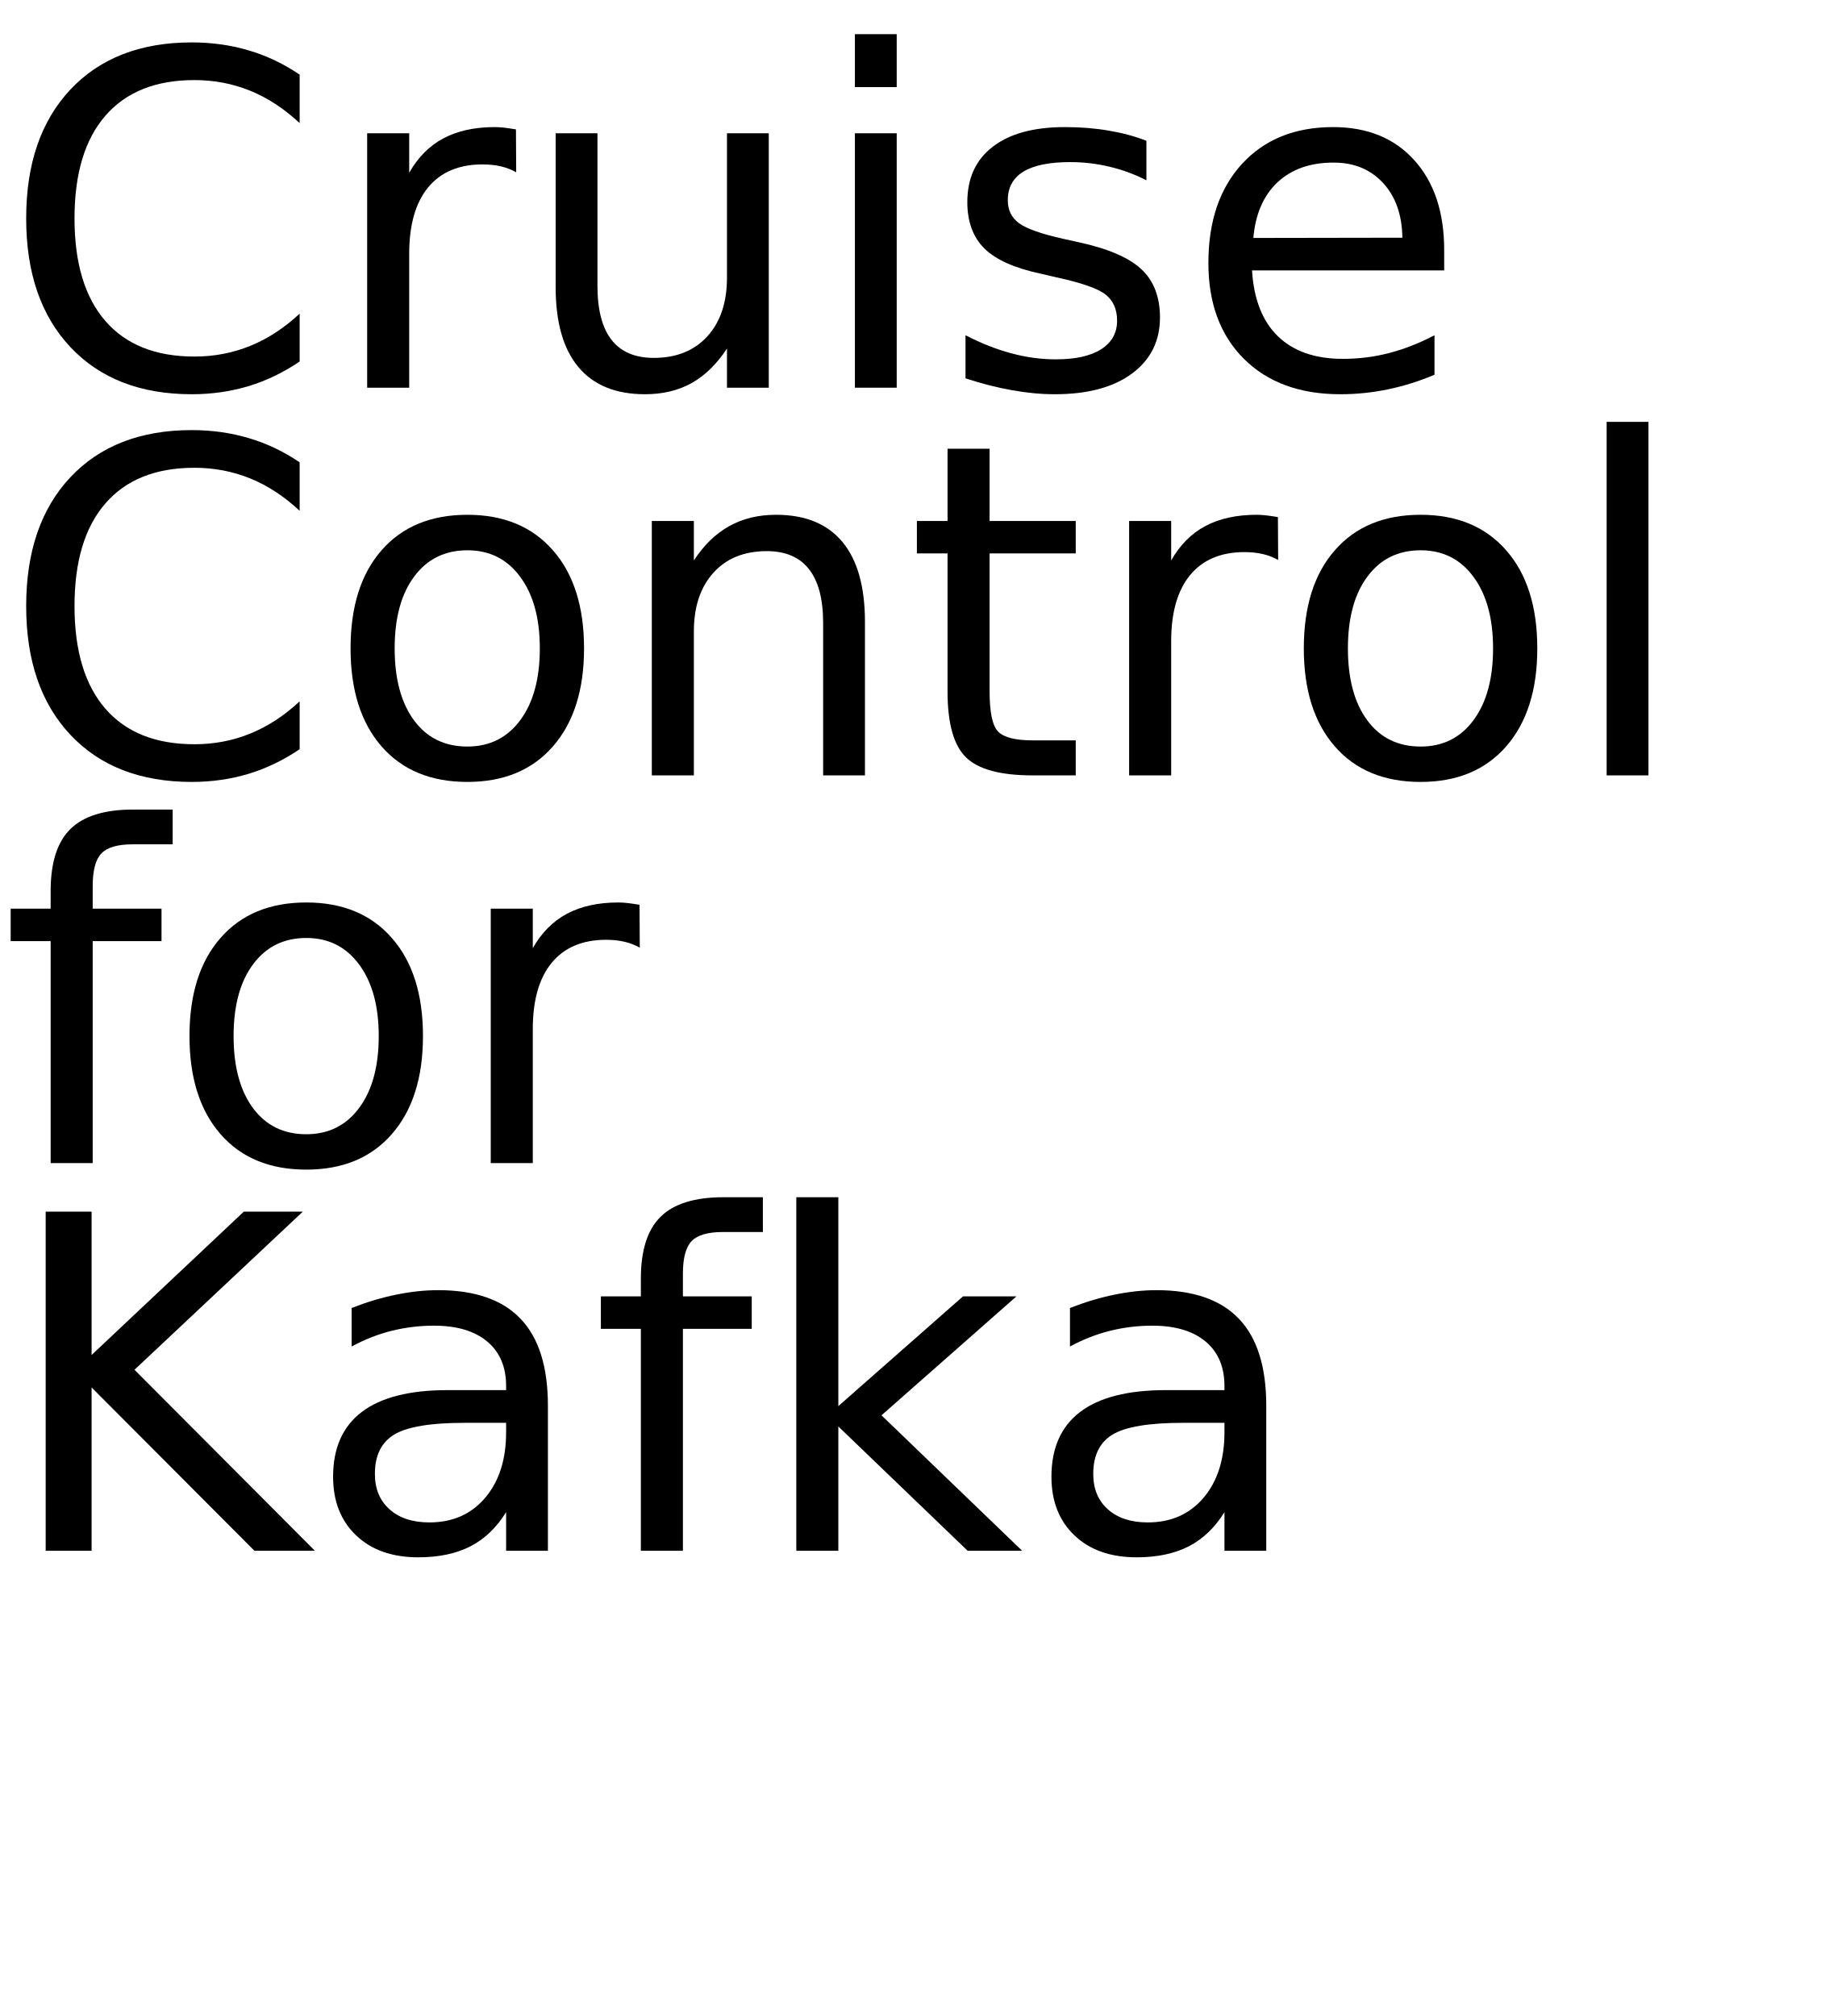
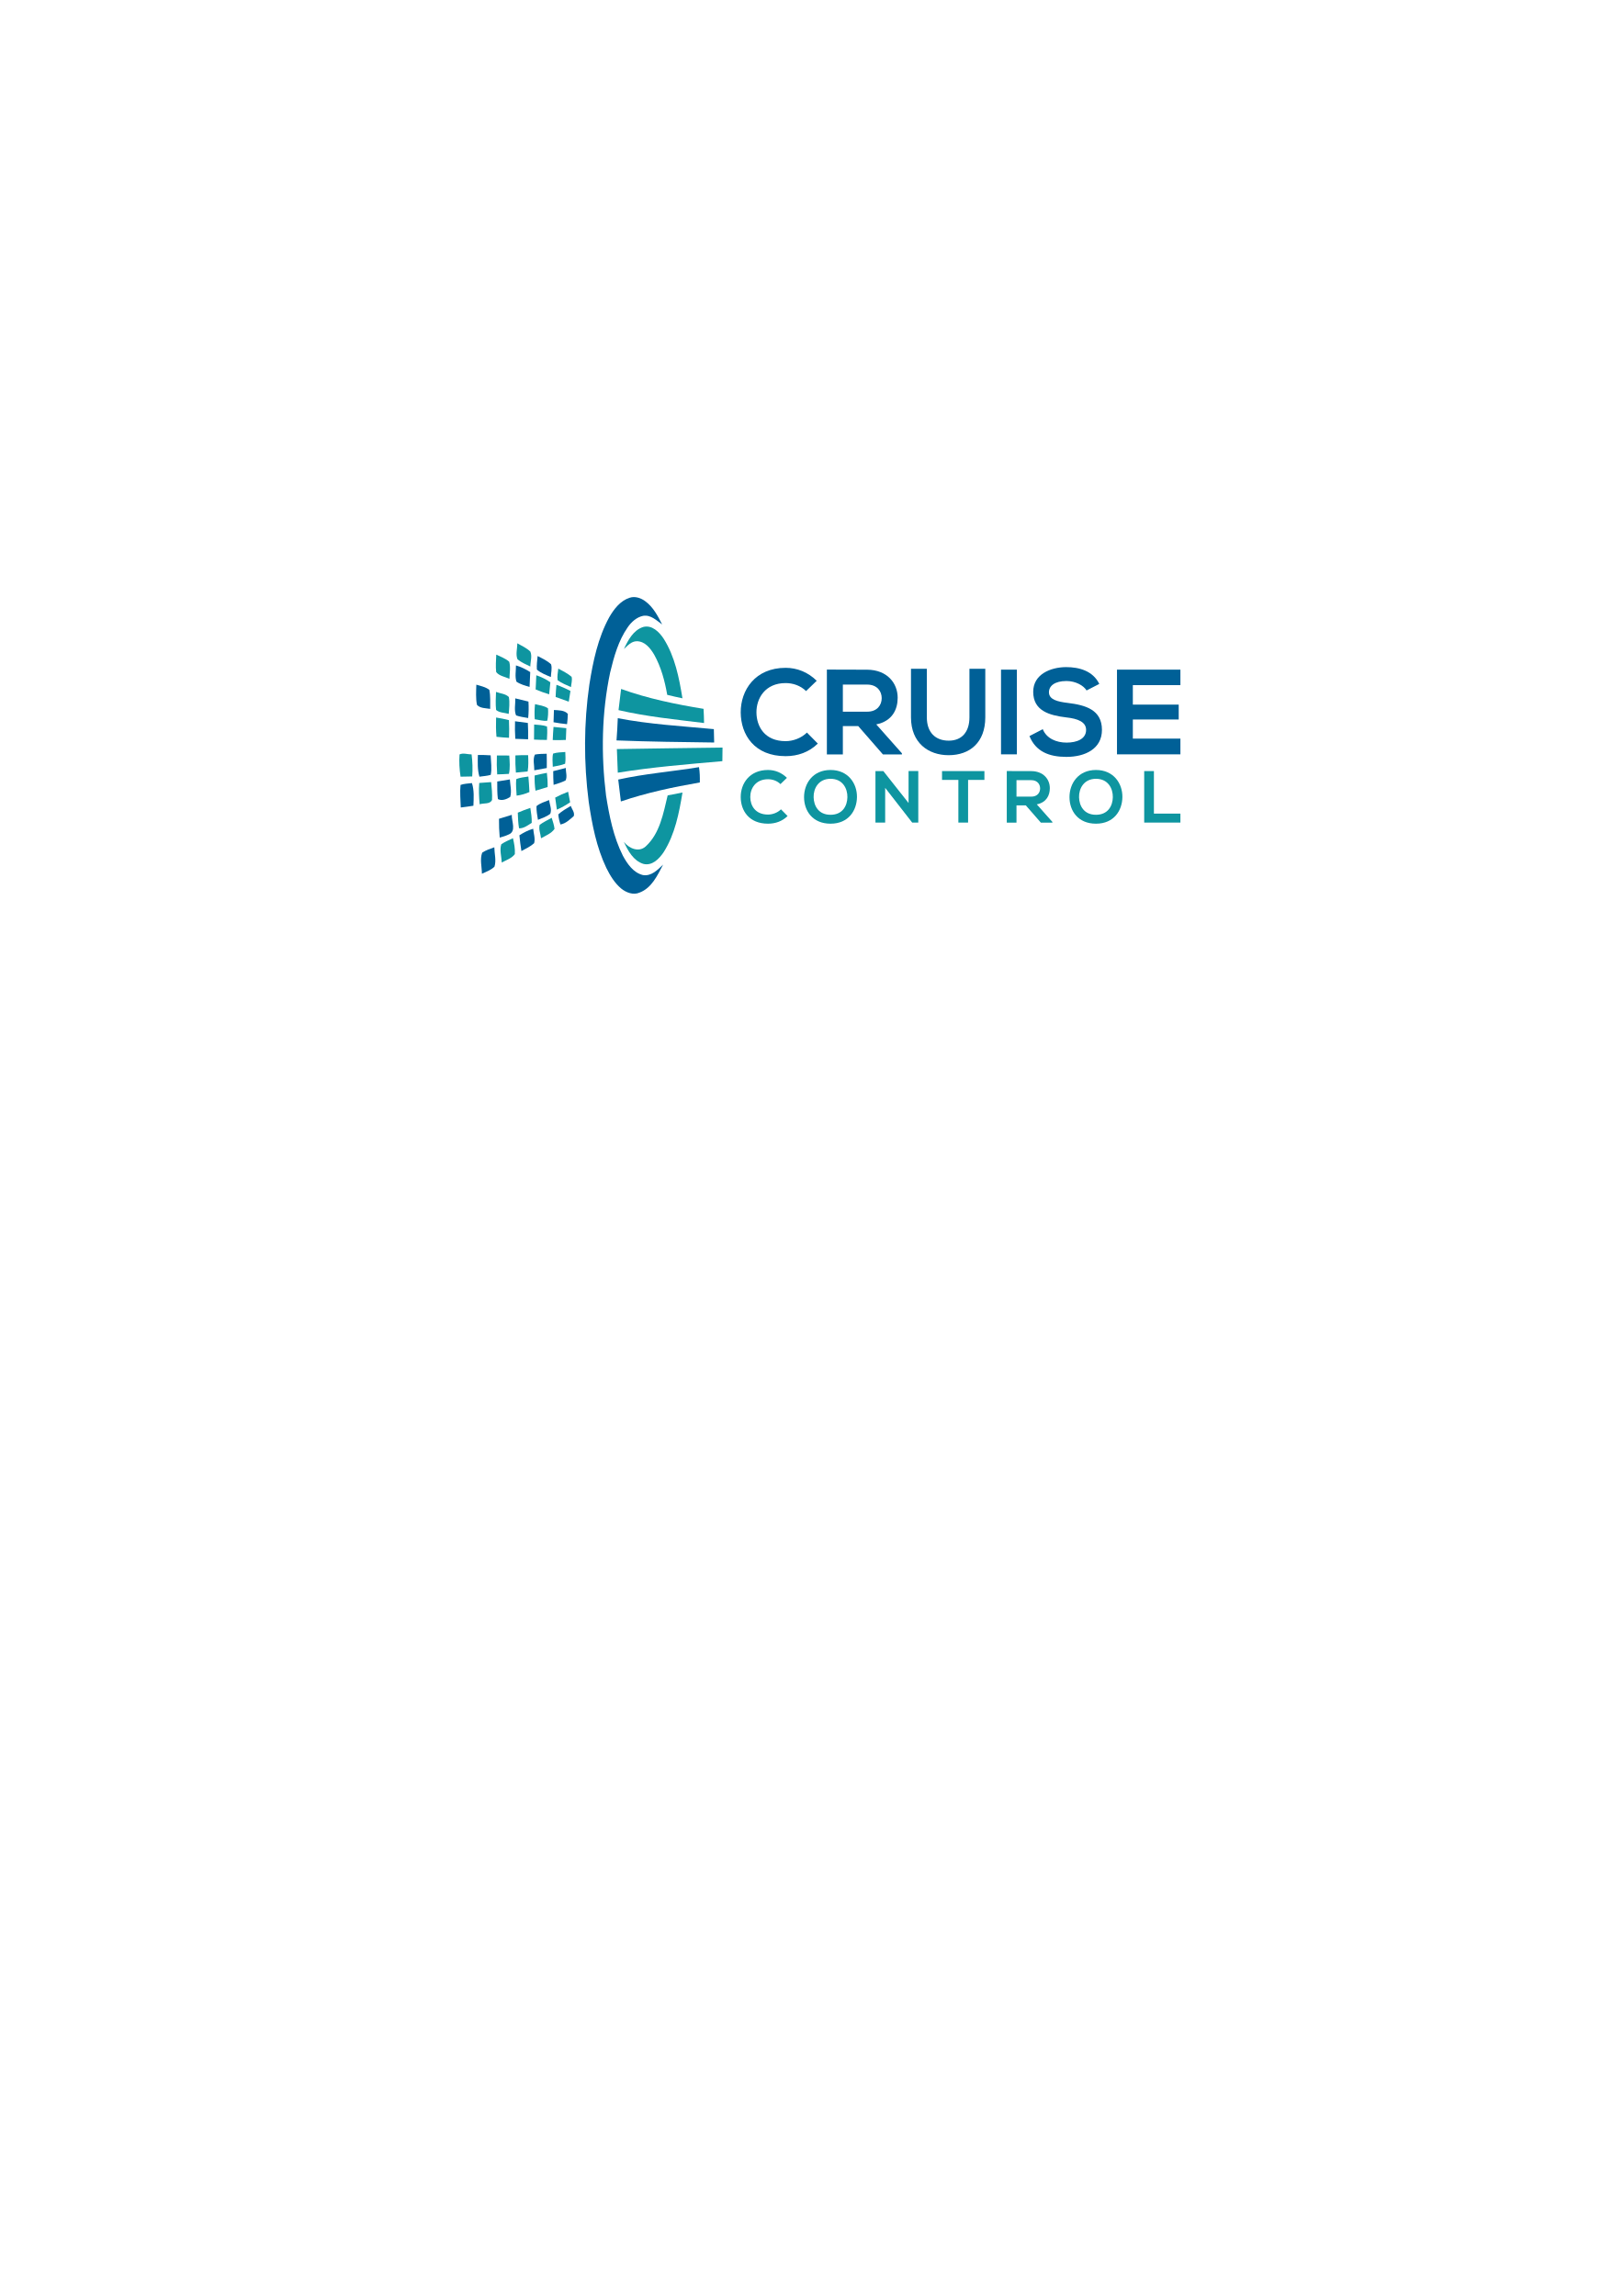
- <svg xmlns="http://www.w3.org/2000/svg" xmlns:xlink="http://www.w3.org/1999/xlink" width="238" height="260" viewBox="0 0 238 260">
+ <svg xmlns="http://www.w3.org/2000/svg" width="210mm" height="297mm" viewBox="0 0 744.094 1052.362">
  <defs>
-     <g>
-       <g id="glyph-0-0">
-         <path d="M 38.641 -40.375 L 38.641 -34.125 C 36.648 -35.988 34.523 -37.379 32.266 -38.297 C 30.016 -39.211 27.617 -39.672 25.078 -39.672 C 20.078 -39.672 16.25 -38.141 13.594 -35.078 C 10.938 -32.023 9.609 -27.609 9.609 -21.828 C 9.609 -16.066 10.938 -11.656 13.594 -8.594 C 16.25 -5.539 20.078 -4.016 25.078 -4.016 C 27.617 -4.016 30.016 -4.473 32.266 -5.391 C 34.523 -6.305 36.648 -7.691 38.641 -9.547 L 38.641 -3.375 C 36.566 -1.969 34.375 -0.91 32.062 -0.203 C 29.75 0.492 27.305 0.844 24.734 0.844 C 18.109 0.844 12.891 -1.18 9.078 -5.234 C 5.273 -9.285 3.375 -14.816 3.375 -21.828 C 3.375 -28.859 5.273 -34.398 9.078 -38.453 C 12.891 -42.504 18.109 -44.531 24.734 -44.531 C 27.348 -44.531 29.812 -44.18 32.125 -43.484 C 34.438 -42.797 36.609 -41.758 38.641 -40.375 Z M 38.641 -40.375 " />
-       </g>
-       <g id="glyph-0-1">
-         <path d="M 24.672 -27.781 C 24.066 -28.125 23.406 -28.379 22.688 -28.547 C 21.977 -28.711 21.191 -28.797 20.328 -28.797 C 17.285 -28.797 14.945 -27.805 13.312 -25.828 C 11.688 -23.848 10.875 -21 10.875 -17.281 L 10.875 0 L 5.453 0 L 5.453 -32.812 L 10.875 -32.812 L 10.875 -27.719 C 12 -29.707 13.469 -31.188 15.281 -32.156 C 17.102 -33.125 19.316 -33.609 21.922 -33.609 C 22.285 -33.609 22.691 -33.582 23.141 -33.531 C 23.586 -33.477 24.086 -33.406 24.641 -33.312 Z M 24.672 -27.781 " />
-       </g>
-       <g id="glyph-0-2">
-         <path d="M 5.094 -12.953 L 5.094 -32.812 L 10.484 -32.812 L 10.484 -13.156 C 10.484 -10.051 11.086 -7.723 12.297 -6.172 C 13.516 -4.617 15.332 -3.844 17.75 -3.844 C 20.664 -3.844 22.969 -4.77 24.656 -6.625 C 26.344 -8.477 27.188 -11.004 27.188 -14.203 L 27.188 -32.812 L 32.578 -32.812 L 32.578 0 L 27.188 0 L 27.188 -5.047 C 25.875 -3.047 24.352 -1.562 22.625 -0.594 C 20.906 0.363 18.898 0.844 16.609 0.844 C 12.836 0.844 9.973 -0.328 8.016 -2.672 C 6.066 -5.016 5.094 -8.441 5.094 -12.953 Z M 18.656 -33.609 Z M 18.656 -33.609 " />
-       </g>
-       <g id="glyph-0-3">
-         <path d="M 5.656 -32.812 L 11.047 -32.812 L 11.047 0 L 5.656 0 Z M 5.656 -45.594 L 11.047 -45.594 L 11.047 -38.766 L 5.656 -38.766 Z M 5.656 -45.594 " />
-       </g>
-       <g id="glyph-0-4">
-         <path d="M 26.578 -31.844 L 26.578 -26.75 C 25.047 -27.531 23.457 -28.113 21.812 -28.5 C 20.176 -28.895 18.484 -29.094 16.734 -29.094 C 14.055 -29.094 12.047 -28.68 10.703 -27.859 C 9.367 -27.035 8.703 -25.805 8.703 -24.172 C 8.703 -22.922 9.18 -21.938 10.141 -21.219 C 11.098 -20.508 13.02 -19.832 15.906 -19.188 L 17.75 -18.781 C 21.582 -17.957 24.301 -16.797 25.906 -15.297 C 27.52 -13.805 28.328 -11.723 28.328 -9.047 C 28.328 -6.004 27.117 -3.594 24.703 -1.812 C 22.297 -0.039 18.984 0.844 14.766 0.844 C 13.004 0.844 11.172 0.672 9.266 0.328 C 7.367 -0.004 5.363 -0.516 3.25 -1.203 L 3.25 -6.766 C 5.238 -5.734 7.203 -4.957 9.141 -4.438 C 11.078 -3.914 12.992 -3.656 14.891 -3.656 C 17.422 -3.656 19.367 -4.086 20.734 -4.953 C 22.109 -5.828 22.797 -7.055 22.797 -8.641 C 22.797 -10.109 22.301 -11.234 21.312 -12.016 C 20.32 -12.797 18.16 -13.547 14.828 -14.266 L 12.953 -14.703 C 9.609 -15.41 7.191 -16.488 5.703 -17.938 C 4.223 -19.395 3.484 -21.395 3.484 -23.938 C 3.484 -27.02 4.578 -29.398 6.766 -31.078 C 8.953 -32.766 12.055 -33.609 16.078 -33.609 C 18.078 -33.609 19.953 -33.457 21.703 -33.156 C 23.461 -32.863 25.086 -32.426 26.578 -31.844 Z M 26.578 -31.844 " />
-       </g>
-       <g id="glyph-0-5">
-         <path d="M 33.719 -17.75 L 33.719 -15.125 L 8.938 -15.125 C 9.164 -11.406 10.281 -8.57 12.281 -6.625 C 14.289 -4.688 17.082 -3.719 20.656 -3.719 C 22.727 -3.719 24.734 -3.973 26.672 -4.484 C 28.617 -4.992 30.551 -5.754 32.469 -6.766 L 32.469 -1.672 C 30.531 -0.848 28.547 -0.223 26.516 0.203 C 24.484 0.629 22.422 0.844 20.328 0.844 C 15.098 0.844 10.953 -0.676 7.891 -3.719 C 4.836 -6.77 3.312 -10.891 3.312 -16.078 C 3.312 -21.453 4.758 -25.719 7.656 -28.875 C 10.562 -32.031 14.473 -33.609 19.391 -33.609 C 23.805 -33.609 27.297 -32.188 29.859 -29.344 C 32.43 -26.5 33.719 -22.633 33.719 -17.75 Z M 28.328 -19.344 C 28.285 -22.289 27.457 -24.641 25.844 -26.391 C 24.238 -28.148 22.109 -29.031 19.453 -29.031 C 16.441 -29.031 14.031 -28.18 12.219 -26.484 C 10.414 -24.785 9.379 -22.395 9.109 -19.312 Z M 28.328 -19.344 " />
-       </g>
-       <g id="glyph-0-6">
-         <path d="M 18.375 -29.031 C 15.477 -29.031 13.191 -27.898 11.516 -25.641 C 9.836 -23.391 9 -20.301 9 -16.375 C 9 -12.445 9.832 -9.352 11.5 -7.094 C 13.164 -4.844 15.457 -3.719 18.375 -3.719 C 21.238 -3.719 23.508 -4.848 25.188 -7.109 C 26.875 -9.379 27.719 -12.469 27.719 -16.375 C 27.719 -20.258 26.875 -23.336 25.188 -25.609 C 23.508 -27.891 21.238 -29.031 18.375 -29.031 Z M 18.375 -33.609 C 23.062 -33.609 26.738 -32.082 29.406 -29.031 C 32.082 -25.988 33.422 -21.77 33.422 -16.375 C 33.422 -11.008 32.082 -6.797 29.406 -3.734 C 26.738 -0.68 23.062 0.844 18.375 0.844 C 13.664 0.844 9.977 -0.68 7.312 -3.734 C 4.645 -6.797 3.312 -11.008 3.312 -16.375 C 3.312 -21.77 4.645 -25.988 7.312 -29.031 C 9.977 -32.082 13.664 -33.609 18.375 -33.609 Z M 18.375 -33.609 " />
-       </g>
-       <g id="glyph-0-7">
-         <path d="M 32.938 -19.812 L 32.938 0 L 27.547 0 L 27.547 -19.625 C 27.547 -22.727 26.938 -25.051 25.719 -26.594 C 24.508 -28.145 22.695 -28.922 20.281 -28.922 C 17.363 -28.922 15.066 -27.988 13.391 -26.125 C 11.711 -24.27 10.875 -21.742 10.875 -18.547 L 10.875 0 L 5.453 0 L 5.453 -32.812 L 10.875 -32.812 L 10.875 -27.719 C 12.156 -29.688 13.672 -31.16 15.422 -32.141 C 17.172 -33.117 19.188 -33.609 21.469 -33.609 C 25.238 -33.609 28.094 -32.441 30.031 -30.109 C 31.969 -27.773 32.938 -24.344 32.938 -19.812 Z M 32.938 -19.812 " />
-       </g>
-       <g id="glyph-0-8">
-         <path d="M 10.984 -42.125 L 10.984 -32.812 L 22.094 -32.812 L 22.094 -28.625 L 10.984 -28.625 L 10.984 -10.812 C 10.984 -8.133 11.348 -6.414 12.078 -5.656 C 12.816 -4.895 14.305 -4.516 16.547 -4.516 L 22.094 -4.516 L 22.094 0 L 16.547 0 C 12.391 0 9.52 -0.773 7.938 -2.328 C 6.352 -3.879 5.562 -6.707 5.562 -10.812 L 5.562 -28.625 L 1.609 -28.625 L 1.609 -32.812 L 5.562 -32.812 L 5.562 -42.125 Z M 10.984 -42.125 " />
-       </g>
-       <g id="glyph-0-9">
-         <path d="M 5.656 -45.594 L 11.047 -45.594 L 11.047 0 L 5.656 0 Z M 5.656 -45.594 " />
-       </g>
-       <g id="glyph-0-10">
-         <path d="M 22.266 -45.594 L 22.266 -41.109 L 17.109 -41.109 C 15.172 -41.109 13.828 -40.719 13.078 -39.938 C 12.328 -39.156 11.953 -37.75 11.953 -35.719 L 11.953 -32.812 L 20.828 -32.812 L 20.828 -28.625 L 11.953 -28.625 L 11.953 0 L 6.531 0 L 6.531 -28.625 L 1.375 -28.625 L 1.375 -32.812 L 6.531 -32.812 L 6.531 -35.094 C 6.531 -38.75 7.379 -41.41 9.078 -43.078 C 10.773 -44.754 13.473 -45.594 17.172 -45.594 Z M 22.266 -45.594 " />
-       </g>
-       <g id="glyph-0-11">
-         <path d="M 5.891 -43.734 L 11.812 -43.734 L 11.812 -25.25 L 31.438 -43.734 L 39.047 -43.734 L 17.344 -23.344 L 40.609 0 L 32.812 0 L 11.812 -21.062 L 11.812 0 L 5.891 0 Z M 5.891 -43.734 " />
-       </g>
-       <g id="glyph-0-12">
-         <path d="M 20.562 -16.5 C 16.207 -16.5 13.191 -16 11.516 -15 C 9.836 -14 9 -12.301 9 -9.906 C 9 -7.988 9.629 -6.469 10.891 -5.344 C 12.148 -4.219 13.863 -3.656 16.031 -3.656 C 19.02 -3.656 21.414 -4.711 23.219 -6.828 C 25.02 -8.953 25.922 -11.773 25.922 -15.297 L 25.922 -16.5 Z M 31.312 -18.719 L 31.312 0 L 25.922 0 L 25.922 -4.984 C 24.691 -2.992 23.16 -1.523 21.328 -0.578 C 19.492 0.367 17.25 0.844 14.594 0.844 C 11.227 0.844 8.555 -0.098 6.578 -1.984 C 4.598 -3.867 3.609 -6.391 3.609 -9.547 C 3.609 -13.242 4.844 -16.031 7.312 -17.906 C 9.781 -19.781 13.469 -20.719 18.375 -20.719 L 25.922 -20.719 L 25.922 -21.234 C 25.922 -23.723 25.102 -25.645 23.469 -27 C 21.844 -28.352 19.555 -29.031 16.609 -29.031 C 14.734 -29.031 12.906 -28.805 11.125 -28.359 C 9.352 -27.91 7.645 -27.238 6 -26.344 L 6 -31.312 C 7.977 -32.082 9.895 -32.656 11.75 -33.031 C 13.602 -33.414 15.41 -33.609 17.172 -33.609 C 21.91 -33.609 25.453 -32.375 27.797 -29.906 C 30.141 -27.445 31.312 -23.719 31.312 -18.719 Z M 31.312 -18.719 " />
-       </g>
-       <g id="glyph-0-13">
-         <path d="M 5.453 -45.594 L 10.875 -45.594 L 10.875 -18.656 L 26.953 -32.812 L 33.844 -32.812 L 16.438 -17.469 L 34.578 0 L 27.547 0 L 10.875 -16.031 L 10.875 0 L 5.453 0 Z M 5.453 -45.594 " />
-       </g>
+     <clipPath id="a" clipPathUnits="userSpaceOnUse">
+       <path d="M0 595.28h841.89V0H0z" />
+     </clipPath>
+   </defs>
+   <g clip-path="url(#a)" transform="matrix(1.25 0 0 -1.25 -205.717 719.005)">
+     <g style="fill:#006097;fill-opacity:1">
+       <path d="M0 0c-3.195-3.15-7.321-4.614-11.802-4.614-11.536 0-16.417 7.942-16.461 16.017-.044 8.119 5.236 16.372 16.461 16.372 4.215 0 8.208-1.597 11.403-4.748l-3.905-3.771c-2.041 1.997-4.792 2.928-7.498 2.928-7.498 0-10.737-5.59-10.693-10.781C-22.451 6.256-19.478.887-11.802.887c2.706 0 5.768 1.11 7.809 3.151z" style="fill:#006097;fill-opacity:1;fill-rule:nonzero;stroke:none" transform="translate(464.395 302.553)" />
    </g>
-   </defs>
-   <g fill="rgb(0%, 0%, 0%)" fill-opacity="1">
-     <use xlink:href="#glyph-0-0" x="0" y="50" />
-     <use xlink:href="#glyph-0-1" x="41.895" y="50" />
-     <use xlink:href="#glyph-0-2" x="66.562" y="50" />
-     <use xlink:href="#glyph-0-3" x="104.59" y="50" />
-     <use xlink:href="#glyph-0-4" x="121.26" y="50" />
-     <use xlink:href="#glyph-0-5" x="152.52" y="50" />
-   </g>
-   <g fill="rgb(0%, 0%, 0%)" fill-opacity="1">
-     <use xlink:href="#glyph-0-0" x="0" y="100" />
-     <use xlink:href="#glyph-0-6" x="41.895" y="100" />
-     <use xlink:href="#glyph-0-7" x="78.604" y="100" />
-     <use xlink:href="#glyph-0-8" x="116.631" y="100" />
-     <use xlink:href="#glyph-0-1" x="140.156" y="100" />
-     <use xlink:href="#glyph-0-6" x="164.824" y="100" />
-     <use xlink:href="#glyph-0-9" x="201.533" y="100" />
-   </g>
-   <g fill="rgb(0%, 0%, 0%)" fill-opacity="1">
-     <use xlink:href="#glyph-0-10" x="0" y="150" />
-     <use xlink:href="#glyph-0-6" x="21.123" y="150" />
-     <use xlink:href="#glyph-0-1" x="57.832" y="150" />
-   </g>
-   <g fill="rgb(0%, 0%, 0%)" fill-opacity="1">
-     <use xlink:href="#glyph-0-11" x="0" y="200" />
-     <use xlink:href="#glyph-0-12" x="39.346" y="200" />
-     <use xlink:href="#glyph-0-10" x="76.113" y="200" />
-     <use xlink:href="#glyph-0-13" x="97.236" y="200" />
-     <use xlink:href="#glyph-0-12" x="131.982" y="200" />
+     <g style="fill:#006097;fill-opacity:1">
+       <path d="M0 0v-9.939h8.918c3.727 0 5.324 2.485 5.324 4.97S12.601 0 8.918 0zm21.652-25.601h-6.966L5.635-15.218H0v-10.383h-5.857V5.502c4.925 0 9.85-.045 14.775-.045C16.239 5.413 20.099.532 20.099-4.836c0-4.259-1.952-8.564-7.853-9.762l9.406-10.604z" style="fill:#006097;fill-opacity:1;fill-rule:nonzero;stroke:none" transform="translate(473.577 324.183)" />
+     </g>
+     <g style="fill:#006097;fill-opacity:1">
+       <path d="M0 0v-17.791c0-9.185-5.635-13.888-13.444-13.888-7.453 0-13.798 4.526-13.798 13.888V0h5.812v-17.791c0-5.591 3.195-8.563 8.031-8.563s7.587 3.238 7.587 8.563V0z" style="fill:#006097;fill-opacity:1;fill-rule:nonzero;stroke:none" transform="translate(525.797 329.973)" />
+     </g>
+     <path d="M531.564 329.662h5.812v-31.058h-5.812z" style="fill:#006097;fill-opacity:1;fill-rule:nonzero;stroke:none" />
+     <g style="fill:#006097;fill-opacity:1">
+       <path d="M0 0c-1.065 1.775-3.993 3.461-7.365 3.461-4.348 0-6.433-1.819-6.433-4.126 0-2.707 3.194-3.461 6.921-3.905 6.478-.799 12.512-2.484 12.512-9.894 0-6.922-6.123-9.894-13.044-9.894-6.345 0-11.226 1.952-13.533 7.631l4.881 2.529c1.375-3.416 4.969-4.925 8.74-4.925 3.683 0 7.143 1.287 7.143 4.659 0 2.929-3.061 4.127-7.187 4.57-6.345.755-12.201 2.44-12.201 9.406 0 6.389 6.3 9.007 12.024 9.051 4.835 0 9.849-1.375 12.201-6.167z" style="fill:#006097;fill-opacity:1;fill-rule:nonzero;stroke:none" transform="translate(562.931 322.03)" />
+     </g>
+     <g style="fill:#006097;fill-opacity:1">
+       <path d="M1.077 0h-23.249v31.058h23.25v-5.679H-16.36v-7.144H.456v-5.457H-16.36v-7.01H1.077z" style="fill:#006097;fill-opacity:1;fill-rule:nonzero;stroke:none" transform="translate(596.251 298.604)" />
+     </g>
+     <g style="fill:#0e95a0;fill-opacity:1">
+       <path d="M0 0c-1.943-1.915-4.452-2.806-7.176-2.806-7.015 0-9.982 4.829-10.01 9.739-.026 4.938 3.184 9.955 10.01 9.955 2.563 0 4.99-.971 6.933-2.886l-2.374-2.294c-1.241 1.215-2.914 1.781-4.56 1.781-4.56 0-6.528-3.4-6.501-6.556.027-3.129 1.834-6.394 6.502-6.394 1.645 0 3.507.675 4.748 1.916z" style="fill:#0e95a0;fill-opacity:1;fill-rule:nonzero;stroke:none" transform="translate(453.317 275.985)" />
+     </g>
+     <g style="fill:#0e95a0;fill-opacity:1">
+       <path d="M0 0c.081-3.103 1.754-6.421 6.205-6.421s6.124 3.345 6.178 6.448c.054 3.183-1.726 6.745-6.178 6.745C1.754 6.772-.081 3.183 0 0m15.891.081c-.054-4.883-3.049-9.767-9.686-9.767S-3.507-4.91-3.507.054s3.183 9.955 9.712 9.955c6.502 0 9.739-4.991 9.686-9.928" style="fill:#0e95a0;fill-opacity:1;fill-rule:nonzero;stroke:none" transform="translate(462.86 282.864)" />
+     </g>
+     <g style="fill:#0e95a0;fill-opacity:1">
+       <path d="M0 0h3.561v-18.912H1.349v-.027L-8.579-6.178v-12.734h-3.561V-.027h2.886L0-11.736z" style="fill:#0e95a0;fill-opacity:1;fill-rule:nonzero;stroke:none" transform="translate(497.67 292.495)" />
+     </g>
+     <g style="fill:#0e95a0;fill-opacity:1">
+       <path d="M0 0h-5.989v3.238H9.55V0H3.561v-15.647H0z" style="fill:#0e95a0;fill-opacity:1;fill-rule:nonzero;stroke:none" transform="translate(515.927 289.23)" />
+     </g>
+     <g style="fill:#0e95a0;fill-opacity:1">
+       <path d="M0 0v-6.043h5.422c2.267 0 3.238 1.511 3.238 3.022S7.662 0 5.422 0zm13.165-15.566H8.93L3.426-9.254H0v-6.312h-3.561V3.345c2.994 0 5.989-.027 8.983-.027 4.452-.027 6.799-2.994 6.799-6.258 0-2.59-1.187-5.207-4.775-5.936l5.719-6.448z" style="fill:#0e95a0;fill-opacity:1;fill-rule:nonzero;stroke:none" transform="translate(537.234 289.136)" />
+     </g>
+     <g style="fill:#0e95a0;fill-opacity:1">
+       <path d="M0 0c.081-3.103 1.754-6.421 6.205-6.421s6.124 3.345 6.178 6.448c.054 3.183-1.727 6.745-6.178 6.745S-.081 3.183 0 0m15.89.081c-.054-4.883-3.048-9.767-9.685-9.767S-3.507-4.91-3.507.054s3.183 9.955 9.712 9.955c6.501 0 9.739-4.991 9.685-9.928" style="fill:#0e95a0;fill-opacity:1;fill-rule:nonzero;stroke:none" transform="translate(560.172 282.864)" />
+     </g>
+     <g style="fill:#0e95a0;fill-opacity:1">
+       <path d="M0 0v-15.593h9.712v-3.292H-3.561V0z" style="fill:#0e95a0;fill-opacity:1;fill-rule:nonzero;stroke:none" transform="translate(587.616 292.468)" />
+     </g>
+     <g style="fill:#006097;fill-opacity:1">
+       <path d="M0 0c1.963.644 4.11-.092 5.705-1.288 2.899-2.124 4.594-5.384 6.189-8.512C9.808-8.32 7.699-6.165 4.9-6.641 2.515-7.147.59-8.903-.752-10.866c-3.42-4.916-5.03-10.775-6.418-16.526-3.129-14.785-3.359-30.099-1.518-45.068 1.188-7.569 2.714-15.237 6.18-22.131 1.626-2.991 3.812-6.219 7.316-7.094 3.114-.544 5.414 1.902 7.439 3.835-2.079-3.942-4.172-8.597-8.658-10.276-2.285-1.005-4.877.007-6.71 1.487-2.408 2.017-4.064 4.77-5.452 7.554-3.628 7.607-5.238 15.958-6.457 24.233-1.841 14.271-1.818 28.795.237 43.035 1.342 8.474 3.129 17.07 7.286 24.662C-5.767-4.149-3.443-1.097 0 0" style="fill:#006097;fill-opacity:1;fill-rule:nonzero;stroke:none" transform="translate(395.438 356.032)" />
+     </g>
+     <g style="fill:#006097;fill-opacity:1">
+       <path d="M0 0c1.718-.89 3.52-1.702 4.939-3.044.444-1.511-.046-3.121-.085-4.663-1.771.775-3.658 1.434-5.122 2.738C-.399-3.305-.153-1.649 0 0" style="fill:#006097;fill-opacity:1;fill-rule:nonzero;stroke:none" transform="translate(361.674 334.652)" />
+     </g>
+     <g style="fill:#006097;fill-opacity:1">
+       <path d="M0 0c1.863-.537 3.597-1.411 5.238-2.446-.062-1.81-.138-3.62-.246-5.437-1.656.483-3.374.92-4.808 1.925C-.445-4.064.038-1.963 0 0" style="fill:#006097;fill-opacity:1;fill-rule:nonzero;stroke:none" transform="translate(353.729 331.216)" />
+     </g>
+     <g style="fill:#006097;fill-opacity:1">
+       <path d="M0 0c1.633-.475 3.366-.836 4.754-1.879.491-2.293.277-4.662.323-6.993-1.634.283-3.658.161-4.855 1.487C-.245-4.954-.069-2.454 0 0" style="fill:#006097;fill-opacity:1;fill-rule:nonzero;stroke:none" transform="translate(339.205 324.146)" />
+     </g>
+     <g style="fill:#006097;fill-opacity:1">
+       <path d="M0 0a152 152 0 0 0 4.831-1.173 38.5 38.5 0 0 0-.1-6.035c-1.495.26-3.006.452-4.44.958C-.514-4.31.092-2.055 0 0" style="fill:#006097;fill-opacity:1;fill-rule:nonzero;stroke:none" transform="translate(353.484 319.13)" />
+     </g>
+     <g style="fill:#006097;fill-opacity:1">
+       <path d="M0 0c1.718-.13 3.873-.038 5.1-1.434-.008-1.258-.169-2.515-.292-3.765a54 54 0 0 0-4.954.705C-.115-2.991-.061-1.495 0 0" style="fill:#006097;fill-opacity:1;fill-rule:nonzero;stroke:none" transform="translate(367.655 314.867)" />
+     </g>
+     <g style="fill:#006097;fill-opacity:1">
+       <path d="M0 0c11.618-2.247 23.458-2.899 35.222-4.011.03-1.633.069-3.266.115-4.907-11.933.153-23.88.299-35.797.766C-.245-5.437-.107-2.715 0 0" style="fill:#006097;fill-opacity:1;fill-rule:nonzero;stroke:none" transform="translate(391.06 311.86)" />
+     </g>
+     <g style="fill:#006097;fill-opacity:1">
+       <path d="M0 0c1.572-.192 3.136-.399 4.701-.621.115-1.986.138-3.988.1-5.989-1.565.046-3.137.099-4.701.168A64 64 0 0 0 0 0" style="fill:#006097;fill-opacity:1;fill-rule:nonzero;stroke:none" transform="translate(353.392 310.734)" />
+     </g>
+     <g style="fill:#006097;fill-opacity:1">
+       <path d="M0 0c1.426.284 2.883.253 4.325.307.038-1.741.054-3.489.031-5.238a245 245 0 0 0-4.578-.836C-.199-3.873-.836-1.764 0 0" style="fill:#006097;fill-opacity:1;fill-rule:nonzero;stroke:none" transform="translate(360.677 298.518)" />
+     </g>
+     <g style="fill:#006097;fill-opacity:1">
+       <path d="M0 0a57 57 0 0 0 4.693-.13c.084-2.378.514-4.801.023-7.163-1.35-.399-2.768-.468-4.149-.667C-.184-5.368-.046-2.661 0 0" style="fill:#006097;fill-opacity:1;fill-rule:nonzero;stroke:none" transform="translate(339.765 298.372)" />
+     </g>
+     <g style="fill:#006097;fill-opacity:1">
+       <path d="M0 0c.299-1.856.353-3.735.299-5.613-9.785-1.71-19.532-3.758-28.941-6.971a732 732 0 0 1-.966 8.029C-19.846-2.385-9.854-1.626 0 0" style="fill:#006097;fill-opacity:1;fill-rule:nonzero;stroke:none" transform="translate(420.836 293.909)" />
+     </g>
+     <g style="fill:#006097;fill-opacity:1">
+       <path d="M0 0q2.31.6 4.632 1.166c-.077-1.496.598-3.19-.108-4.578C3.136-4.126 1.626-4.57.138-5.031.038-3.351-.008-1.679 0 0" style="fill:#006097;fill-opacity:1;fill-rule:nonzero;stroke:none" transform="translate(367.394 292.444)" />
+     </g>
+     <g style="fill:#006097;fill-opacity:1">
+       <path d="M0 0q2.3.426 4.624.759c.115-2.116.744-4.34.13-6.411-1.249-.843-3.082-1.564-4.516-.797C-.046-4.31.008-2.147 0 0" style="fill:#006097;fill-opacity:1;fill-rule:nonzero;stroke:none" transform="translate(346.873 288.648)" />
+     </g>
+     <g style="fill:#006097;fill-opacity:1">
+       <path d="M0 0c1.334.483 2.784.491 4.179.675.867-2.684.645-5.529.537-8.305a104 104 0 0 0-4.632-.644C-.008-5.514-.284-2.753 0 0" style="fill:#006097;fill-opacity:1;fill-rule:nonzero;stroke:none" transform="translate(333.415 287.39)" />
+     </g>
+     <g style="fill:#006097;fill-opacity:1">
+       <path d="M0 0c1.327 1.112 3.037 1.572 4.609 2.224.222-1.634 1.096-3.405.452-5.008C3.75-3.873 2.086-4.386.537-5.023.261-3.359-.054-1.687 0 0" style="fill:#006097;fill-opacity:1;fill-rule:nonzero;stroke:none" transform="translate(361.26 279.615)" />
+     </g>
+     <g style="fill:#006097;fill-opacity:1">
+       <path d="M0 0c1.342 1.273 2.998 2.14 4.555 3.106C4.969 1.909 6.096.713 5.659-.629 4.233-1.856 2.707-3.382.782-3.696.391-2.5.061-1.265 0 0" style="fill:#006097;fill-opacity:1;fill-rule:nonzero;stroke:none" transform="translate(369.265 276.586)" />
+     </g>
+     <g style="fill:#006097;fill-opacity:1">
+       <path d="M0 0c1.557.498 3.121.989 4.693 1.442C4.586-.92 6.495-4.655 3.482-5.79 2.454-6.281 1.357-6.587.268-6.902.069-4.601-.038-2.301 0 0" style="fill:#006097;fill-opacity:1;fill-rule:nonzero;stroke:none" transform="translate(347.51 274.975)" />
+     </g>
+     <g style="fill:#006097;fill-opacity:1">
+       <path d="M0 0c1.58 1.005 3.244 1.886 5.054 2.393.145-1.749.82-3.559.352-5.292C4.041-4.133 2.347-4.916.736-5.782A82 82 0 0 0 0 0" style="fill:#006097;fill-opacity:1;fill-rule:nonzero;stroke:none" transform="translate(354.994 268.925)" />
+     </g>
+     <g style="fill:#006097;fill-opacity:1">
+       <path d="M0 0c1.342.928 2.922 1.411 4.448 1.971.03-2.347.782-4.831.053-7.109C3.228-6.388 1.495-7.001-.1-7.722-.123-5.176-.905-2.439 0 0" style="fill:#006097;fill-opacity:1;fill-rule:nonzero;stroke:none" transform="translate(341.352 262.552)" />
+     </g>
+     <g style="fill:#0e95a0;fill-opacity:1">
+       <path d="M0 0c1.48.36 2.975.69 4.478.959.207-1.726.315-3.459.269-5.2-1.473-.46-2.96-.905-4.44-1.342A29.6 29.6 0 0 0 0 0" style="fill:#0e95a0;fill-opacity:1;fill-rule:nonzero;stroke:none" transform="translate(360.592 290.857)" />
+     </g>
+     <g style="fill:#0e95a0;fill-opacity:1">
+       <path d="M0 0c1.511 3.221 3.428 6.909 7.04 8.083 3.267.882 5.92-1.833 7.546-4.31 4.141-6.541 5.651-14.31 6.878-21.832-1.871.398-3.734.789-5.582 1.265-.882 5.084-2.24 10.168-4.763 14.7C9.747.245 7.738 2.837 4.77 2.868 2.745 2.883 1.357 1.258 0 0" style="fill:#0e95a0;fill-opacity:1;fill-rule:nonzero;stroke:none" transform="translate(393.306 337.213)" />
+     </g>
+     <g style="fill:#0e95a0;fill-opacity:1">
+       <path d="M0 0c1.641-.928 3.42-1.71 4.785-3.044.744-1.703-.008-3.674-.008-5.468-1.61.774-3.289 1.495-4.693 2.623C-.675-4.041.031-1.932 0 0" style="fill:#0e95a0;fill-opacity:1;fill-rule:nonzero;stroke:none" transform="translate(354.22 339.322)" />
+     </g>
+     <g style="fill:#0e95a0;fill-opacity:1">
+       <path d="M0 0c1.618-.782 3.382-1.403 4.747-2.607.575-2.025.123-4.195.077-6.273-1.619.774-3.704 1.012-4.855 2.477C-.268-4.279-.092-2.132 0 0" style="fill:#0e95a0;fill-opacity:1;fill-rule:nonzero;stroke:none" transform="translate(346.513 335.173)" />
+     </g>
+     <g style="fill:#0e95a0;fill-opacity:1">
+       <path d="M0 0c1.679-.89 3.405-1.748 4.87-2.991.329-1.242-.131-2.53-.215-3.78-1.672.751-3.405 1.426-4.9 2.5C-.475-2.845-.161-1.411 0 0" style="fill:#0e95a0;fill-opacity:1;fill-rule:nonzero;stroke:none" transform="translate(369.258 330.035)" />
+     </g>
+     <g style="fill:#0e95a0;fill-opacity:1">
+       <path d="M0 0c1.817-.629 3.574-1.457 5.153-2.569-.145-1.472-.283-2.945-.437-4.417-1.679.506-3.343 1.081-4.954 1.779Q-.158-2.597 0 0" style="fill:#0e95a0;fill-opacity:1;fill-rule:nonzero;stroke:none" transform="translate(361.19 327.604)" />
+     </g>
+     <g style="fill:#0e95a0;fill-opacity:1">
+       <path d="M0 0a38 38 0 0 0 5.138-2.262 140 140 0 0 0-.621-3.919c-1.611.568-3.221 1.127-4.816 1.726C-.261-2.968-.146-1.48 0 0" style="fill:#0e95a0;fill-opacity:1;fill-rule:nonzero;stroke:none" transform="translate(368.575 324.1)" />
+     </g>
+     <g style="fill:#0e95a0;fill-opacity:1">
+       <path d="M0 0c9.777-3.527 20-5.613 30.229-7.293.108-1.733.154-3.466.184-5.199-10.49 1.296-21.042 2.339-31.356 4.731C-.66-5.169-.322-2.584 0 0" style="fill:#0e95a0;fill-opacity:1;fill-rule:nonzero;stroke:none" transform="translate(392.279 322.581)" />
+     </g>
+     <g style="fill:#0e95a0;fill-opacity:1">
+       <path d="M0 0c1.534-.606 3.52-.652 4.708-1.886.361-2.04.115-4.118-.053-6.166-1.526.437-3.374.36-4.624 1.426C-.207-4.425-.084-2.201 0 0" style="fill:#0e95a0;fill-opacity:1;fill-rule:nonzero;stroke:none" transform="translate(346.42 321.5)" />
+     </g>
+     <g style="fill:#0e95a0;fill-opacity:1">
+       <path d="M0 0c1.603-.437 3.389-.552 4.762-1.557a16.5 16.5 0 0 0-.268-4.516c-1.542-.215-3.075.337-4.594.521A31 31 0 0 0 0 0" style="fill:#0e95a0;fill-opacity:1;fill-rule:nonzero;stroke:none" transform="translate(360.723 317.014)" />
+     </g>
+     <g style="fill:#0e95a0;fill-opacity:1">
+       <path d="M0 0c1.58-.261 3.159-.56 4.708-.959.108-2.154.108-4.317.031-6.479a77 77 0 0 0-4.601.368C-.069-4.716-.084-2.354 0 0" style="fill:#0e95a0;fill-opacity:1;fill-rule:nonzero;stroke:none" transform="translate(346.452 312.106)" />
+     </g>
+     <g style="fill:#0e95a0;fill-opacity:1">
+       <path d="M0 0c1.572-.146 3.198-.161 4.708-.706.192-1.641.046-3.297-.023-4.946a81 81 0 0 0-4.731.131C-.061-3.681-.038-1.84 0 0" style="fill:#0e95a0;fill-opacity:1;fill-rule:nonzero;stroke:none" transform="translate(360.4 309.537)" />
+     </g>
+     <g style="fill:#0e95a0;fill-opacity:1">
+       <path d="M0 0c1.564-.123 3.129-.284 4.693-.46-.046-1.434-.1-2.876-.169-4.317a62 62 0 0 0-4.815-.046C-.23-3.213-.13-1.603 0 0" style="fill:#0e95a0;fill-opacity:1;fill-rule:nonzero;stroke:none" transform="translate(367.502 308.663)" />
+     </g>
+     <g style="fill:#0e95a0;fill-opacity:1">
+       <path d="M0 0c12.914.215 25.82.376 38.734.544-.023-1.656-.039-3.32-.062-4.984C25.866-5.575 13.036-6.603.337-8.665.23-5.774.115-2.891 0 0" style="fill:#0e95a0;fill-opacity:1;fill-rule:nonzero;stroke:none" transform="translate(390.73 300.542)" />
+     </g>
+     <g style="fill:#0e95a0;fill-opacity:1">
+       <path d="M0 0c1.442.483 2.975.452 4.471.59.038-1.434.176-2.883-.062-4.309C2.96-4.287 1.411-4.54-.115-4.824-.138-3.221-.383-1.58 0 0" style="fill:#0e95a0;fill-opacity:1;fill-rule:nonzero;stroke:none" transform="translate(367.348 298.878)" />
+     </g>
+     <g style="fill:#0e95a0;fill-opacity:1">
+       <path d="M0 0c1.365.644 2.975 0 4.425 0 .329-2.676.429-5.391.222-8.083-1.426-.03-2.845-.069-4.271-.084C-.038-5.475-.199-2.722 0 0" style="fill:#0e95a0;fill-opacity:1;fill-rule:nonzero;stroke:none" transform="translate(333.047 298.579)" />
+     </g>
+     <g style="fill:#0e95a0;fill-opacity:1">
+       <path d="M0 0c1.511.031 3.021.023 4.532-.015.153-2.24.361-4.509-.115-6.718a90 90 0 0 0-4.31-.192A63 63 0 0 0 0 0" style="fill:#0e95a0;fill-opacity:1;fill-rule:nonzero;stroke:none" transform="translate(346.743 298.18)" />
+     </g>
+     <g style="fill:#0e95a0;fill-opacity:1">
+       <path d="M0 0q2.335.138 4.67.092c.092-1.986.154-3.988-.169-5.958a203 203 0 0 0-4.317-.43A60 60 0 0 0 0 0" style="fill:#0e95a0;fill-opacity:1;fill-rule:nonzero;stroke:none" transform="translate(353.522 298.21)" />
+     </g>
+     <g style="fill:#0e95a0;fill-opacity:1">
+       <path d="M0 0c1.396.652 2.968.706 4.455.982.184-1.895.292-3.789.384-5.69A16 16 0 0 0 .146-6.027C.031-4.018-.176-2.009 0 0" style="fill:#0e95a0;fill-opacity:1;fill-rule:nonzero;stroke:none" transform="translate(353.829 289.492)" />
+     </g>
+     <g style="fill:#0e95a0;fill-opacity:1">
+       <path d="M0 0c1.457.107 2.906.222 4.371.314.222-2.17.43-4.355.322-6.541-.751-1.679-3.09-1.066-4.54-1.595C-.084-5.222-.222-2.607 0 0" style="fill:#0e95a0;fill-opacity:1;fill-rule:nonzero;stroke:none" transform="translate(340.27 288.111)" />
+     </g>
+     <g style="fill:#0e95a0;fill-opacity:1">
+       <path d="M0 0a35 35 0 0 0 4.747 2.14c.245-1.281.491-2.569.728-3.858C3.942-2.761 2.324-3.689.621-4.425A172 172 0 0 0 0 0" style="fill:#0e95a0;fill-opacity:1;fill-rule:nonzero;stroke:none" transform="translate(368.115 282.743)" />
+     </g>
+     <g style="fill:#0e95a0;fill-opacity:1">
+       <path d="M0 0c1.817.33 3.627.698 5.437 1.058-1.25-7.523-2.745-15.298-6.886-21.84-1.634-2.431-4.195-5.138-7.439-4.34-3.658 1.135-5.675 4.808-7.155 8.083 1.856-2.393 5.437-3.988 8.006-1.657C-2.845-13.941-1.58-6.541 0 0" style="fill:#0e95a0;fill-opacity:1;fill-rule:nonzero;stroke:none" transform="translate(409.349 283.549)" />
+     </g>
+     <g style="fill:#0e95a0;fill-opacity:1">
+       <path d="M0 0a75 75 0 0 0 4.593 1.748c.277-1.817.583-3.642.514-5.49C3.712-4.609 2.147-5.843.46-5.736.115-3.842.077-1.909 0 0" style="fill:#0e95a0;fill-opacity:1;fill-rule:nonzero;stroke:none" transform="translate(354.404 277.222)" />
+     </g>
+     <g style="fill:#0e95a0;fill-opacity:1">
+       <path d="M0 0c1.373 1.02 2.922 1.764 4.417 2.577.399-1.335.882-2.661 1.028-4.065C4.279-3.175 2.224-3.942.498-4.923.345-3.297-.452-1.626 0 0" style="fill:#0e95a0;fill-opacity:1;fill-rule:nonzero;stroke:none" transform="translate(362.425 272.751)" />
+     </g>
+     <g style="fill:#0e95a0;fill-opacity:1">
+       <path d="M0 0c1.327.913 2.83 1.511 4.264 2.216.467-1.909.813-3.872.705-5.843C3.811-5.184 1.81-5.797.161-6.71.084-4.501-.706-2.14 0 0" style="fill:#0e95a0;fill-opacity:1;fill-rule:nonzero;stroke:none" transform="translate(348.36 265.643)" />
+     </g>
  </g>
</svg>
